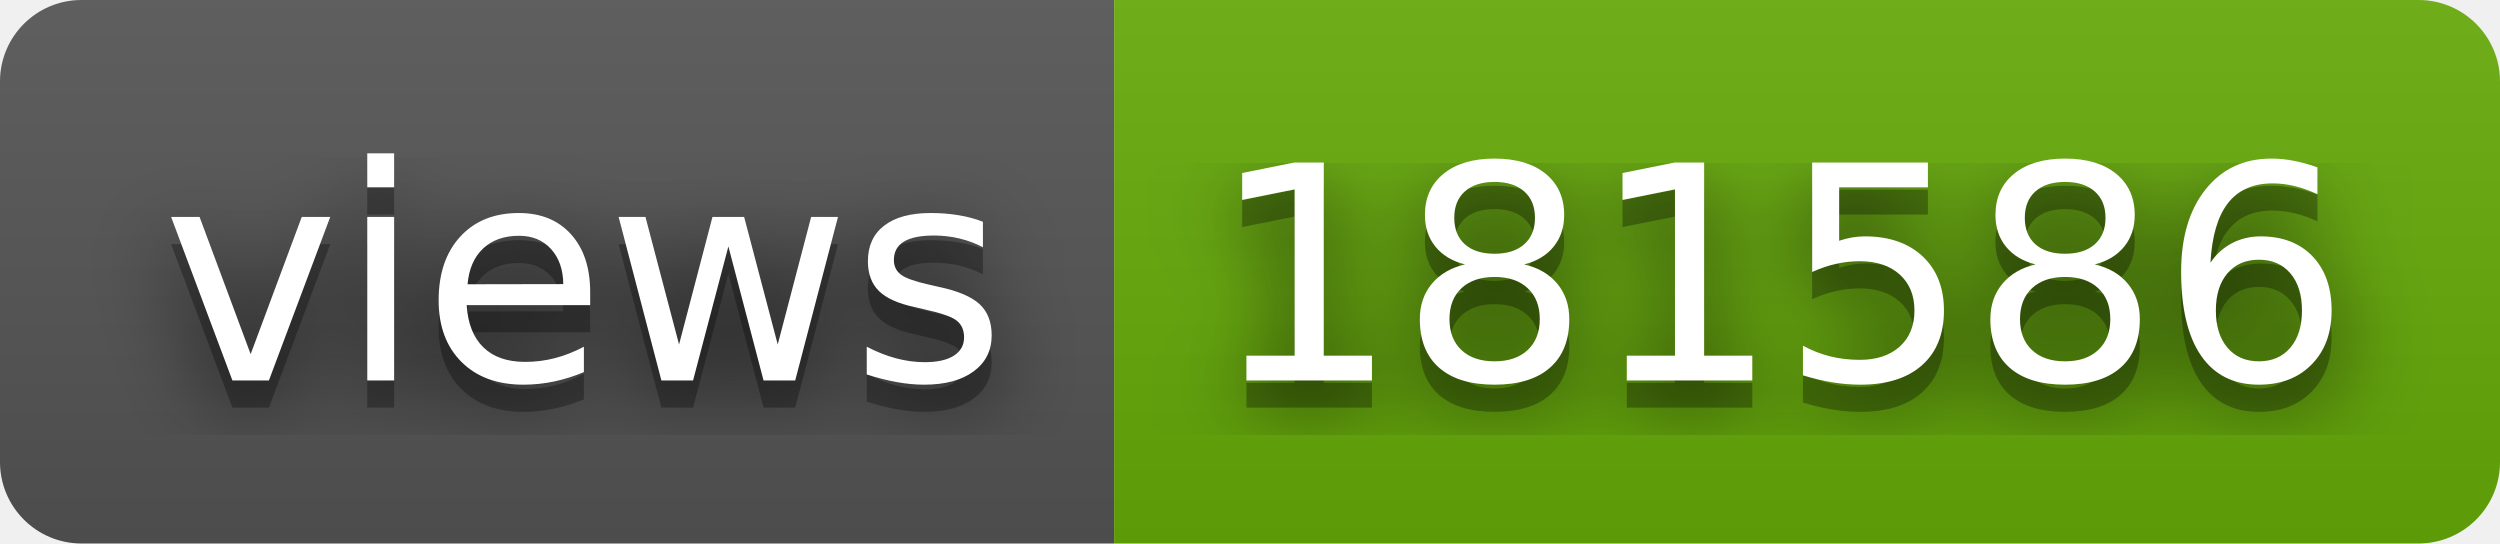
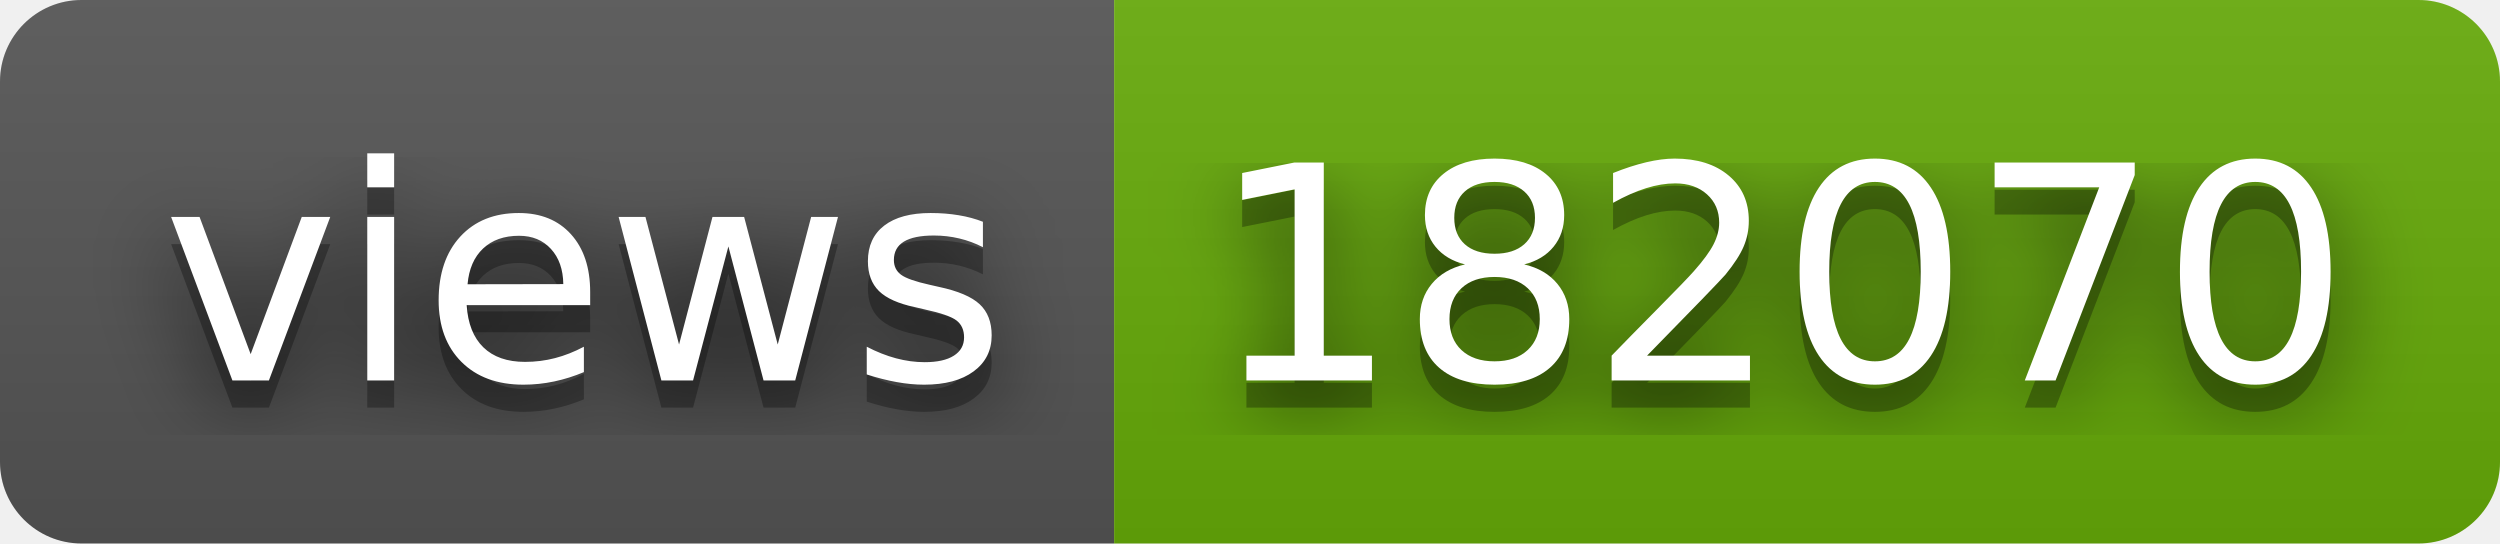
- <svg xmlns="http://www.w3.org/2000/svg" width="92" height="20" role="img" aria-label="views: 181586">
+ <svg xmlns="http://www.w3.org/2000/svg" width="92" height="20" role="img" aria-label="views: 182070">
  <filter id="blur">
    <feGaussianBlur stdDeviation="16" />
  </filter>
  <linearGradient id="s" x2="0" y2="100%">
    <stop offset="0" stop-color="#bbb" stop-opacity=".1" />
    <stop offset="1" stop-opacity=".1" />
  </linearGradient>
  <clipPath id="r">
    <rect width="92" height="20" rx="3" />
  </clipPath>
  <g clip-path="url(#r)">
    <rect width="41" height="20" fill="#555" />
    <rect x="41" width="51" height="20" fill="#67ac09" />
    <rect width="92" height="20" fill="url(#s)" />
  </g>
  <g fill="#fff" text-anchor="middle" font-family="Verdana,Geneva,DejaVu Sans,sans-serif" text-rendering="geometricPrecision" font-size="110">
    <g transform="scale(.1)">
      <g aria-hidden="true" fill="#010101">
        <text x="215" y="150" fill-opacity=".8" filter="url(#blur)" textLength="310">views</text>
        <text x="215" y="150" fill-opacity=".3" textLength="310">views</text>
      </g>
      <text x="215" y="140" textLength="310">views</text>
    </g>
    <g transform="scale(.1)">
      <g aria-hidden="true" fill="#010101">
-         <text x="655" y="150" fill-opacity=".8" filter="url(#blur)" textLength="410">181586</text>
-         <text x="655" y="150" fill-opacity=".3" textLength="410">181586</text>
+         <text x="655" y="150" fill-opacity=".8" filter="url(#blur)" textLength="410">182070</text>
+         <text x="655" y="150" fill-opacity=".3" textLength="410">182070</text>
      </g>
-       <text x="655" y="140" textLength="410">181586</text>
+       <text x="655" y="140" textLength="410">182070</text>
    </g>
  </g>
</svg>
